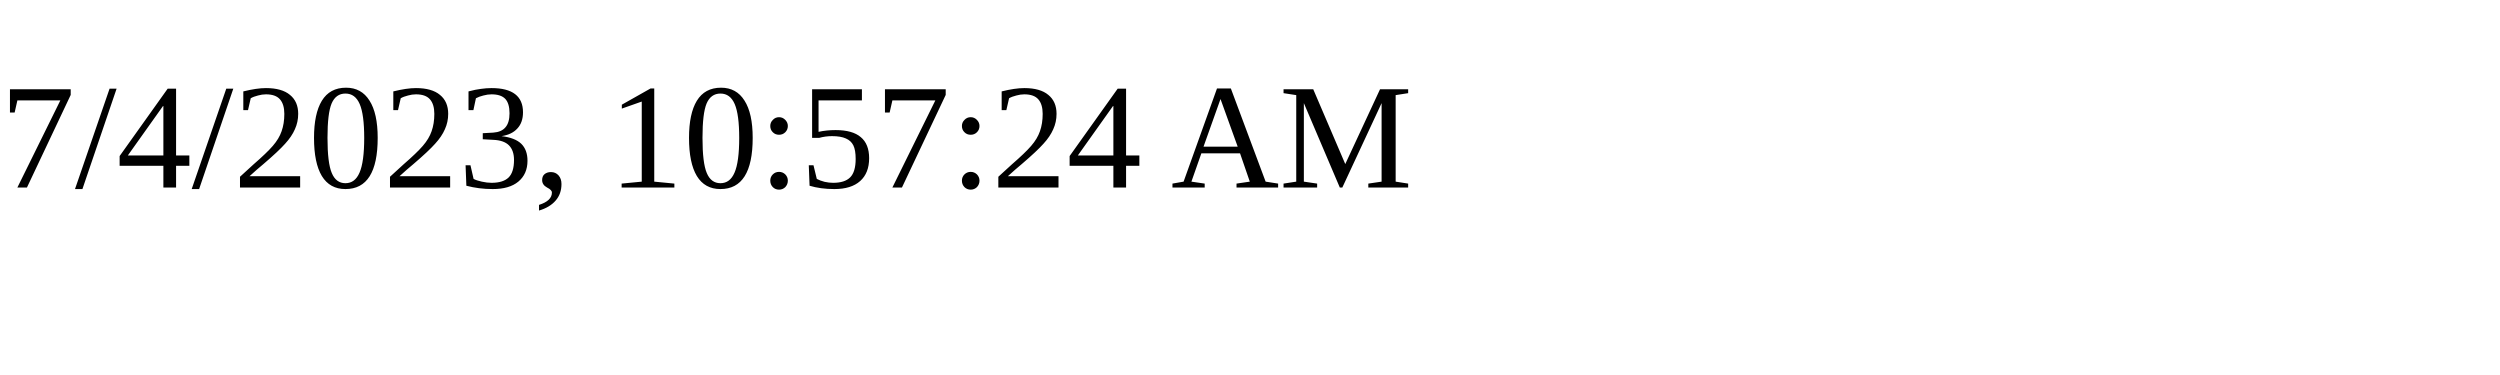
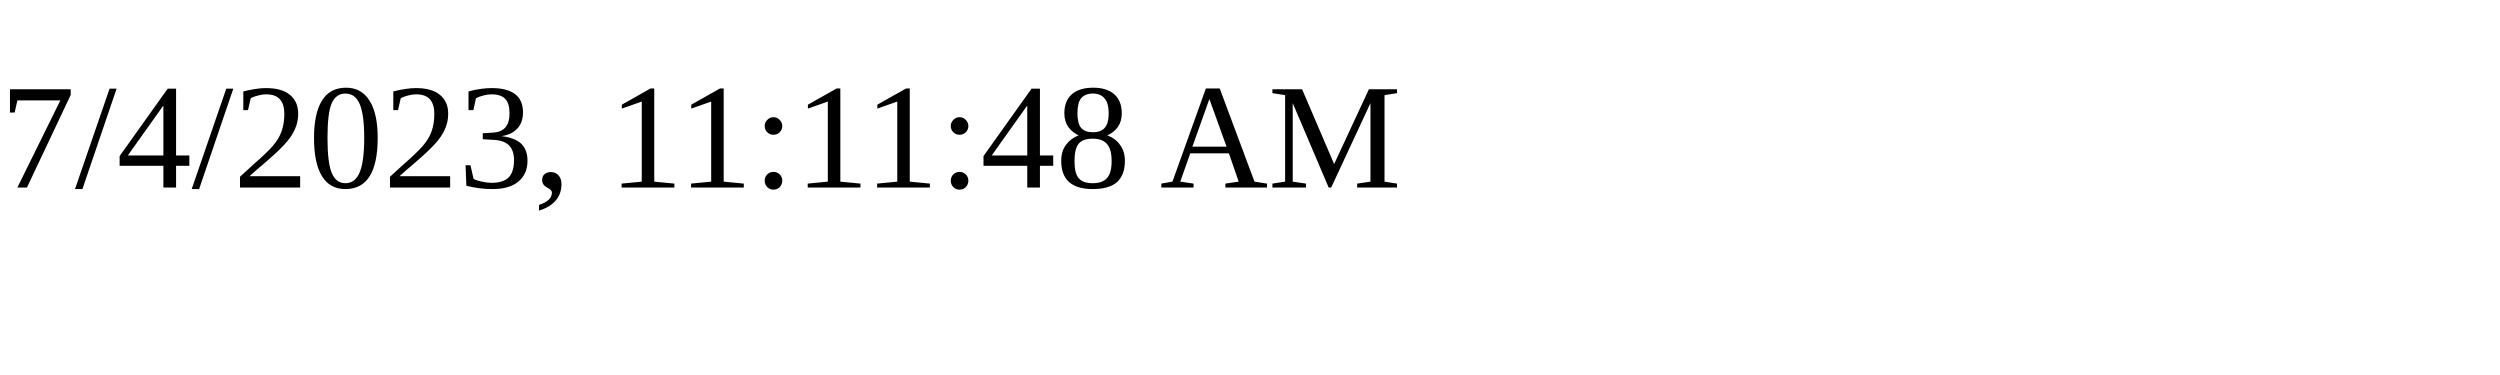
<svg xmlns="http://www.w3.org/2000/svg" height="30" width="200">
-   <text x="0" y="15">7/4/2023, 10:57:24 AM</text>
+   <text x="0" y="15">7/4/2023, 11:11:48 AM</text>
</svg>
